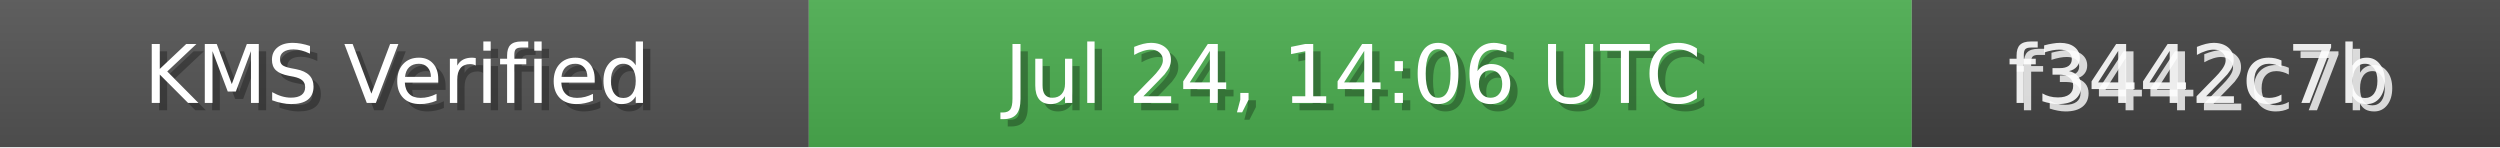
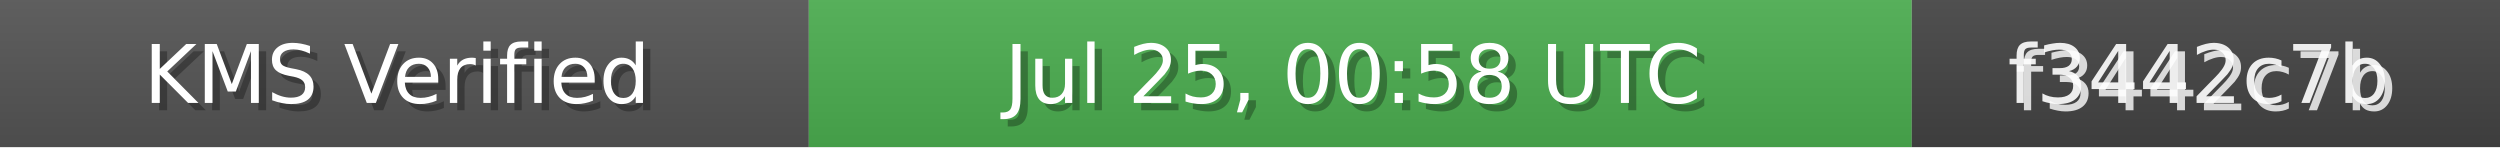
<svg xmlns="http://www.w3.org/2000/svg" width="340" height="20" role="img">
  <linearGradient id="bg" x2="0" y2="100%">
    <stop offset="0" stop-color="#bbb" stop-opacity=".1" />
    <stop offset="1" stop-opacity=".1" />
  </linearGradient>
  <rect width="110" height="20" fill="#555" />
  <rect x="110" width="150" height="20" fill="#4CAF50" />
  <rect x="260" width="80" height="20" fill="#444" />
  <rect width="340" height="20" fill="url(#bg)" />
  <g fill="#fff" text-anchor="middle" font-family="Verdana,Geneva,DejaVu Sans,sans-serif" font-size="11">
    <text x="55" y="15" fill="#000" fill-opacity=".3">KMS Verified</text>
    <text x="54" y="14">KMS Verified</text>
-     <text x="185" y="15" fill="#000" fill-opacity=".3">Jul 24, 14:06 UTC</text>
-     <text x="184" y="14">Jul 24, 14:06 UTC</text>
+     <text x="185" y="15" fill="#000" fill-opacity=".3">Jul 25, 00:58 UTC</text>
+     <text x="184" y="14">Jul 25, 00:58 UTC</text>
    <text x="300" y="15" fill="#fff" fill-opacity=".8">f3442c7b</text>
    <text x="299" y="14" fill="#fff" fill-opacity=".9">f3442c7b</text>
  </g>
</svg>
